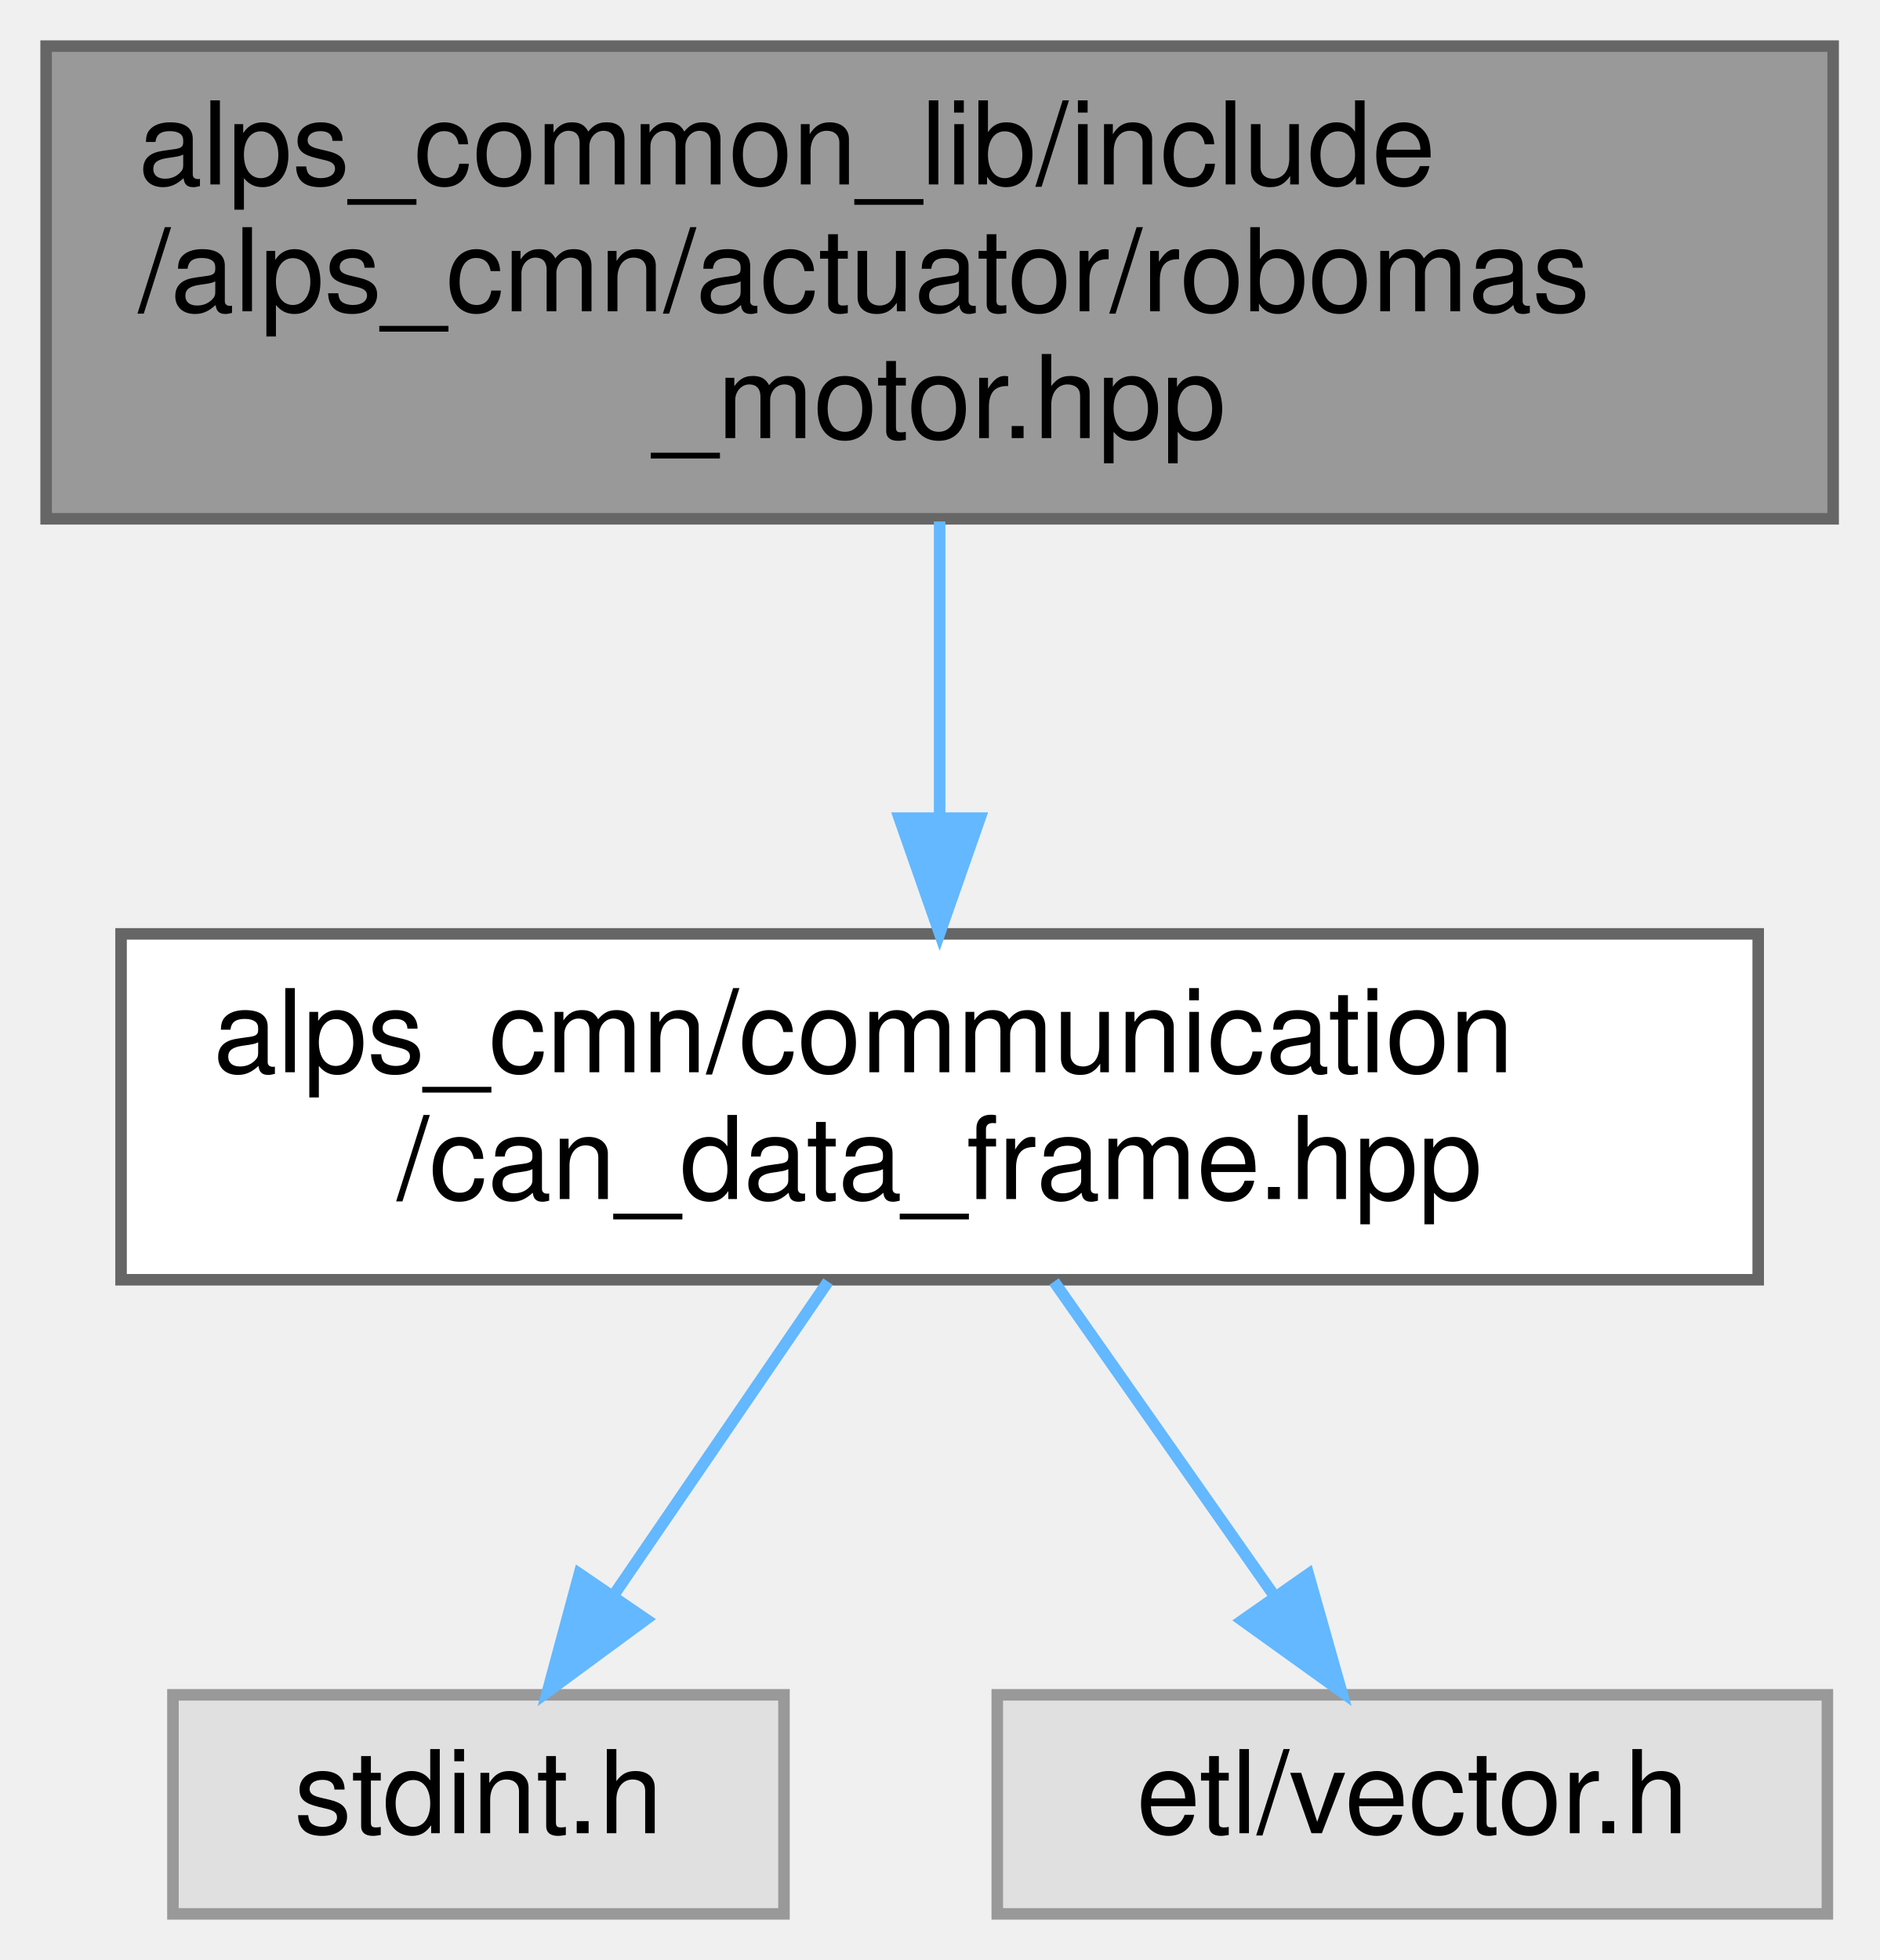
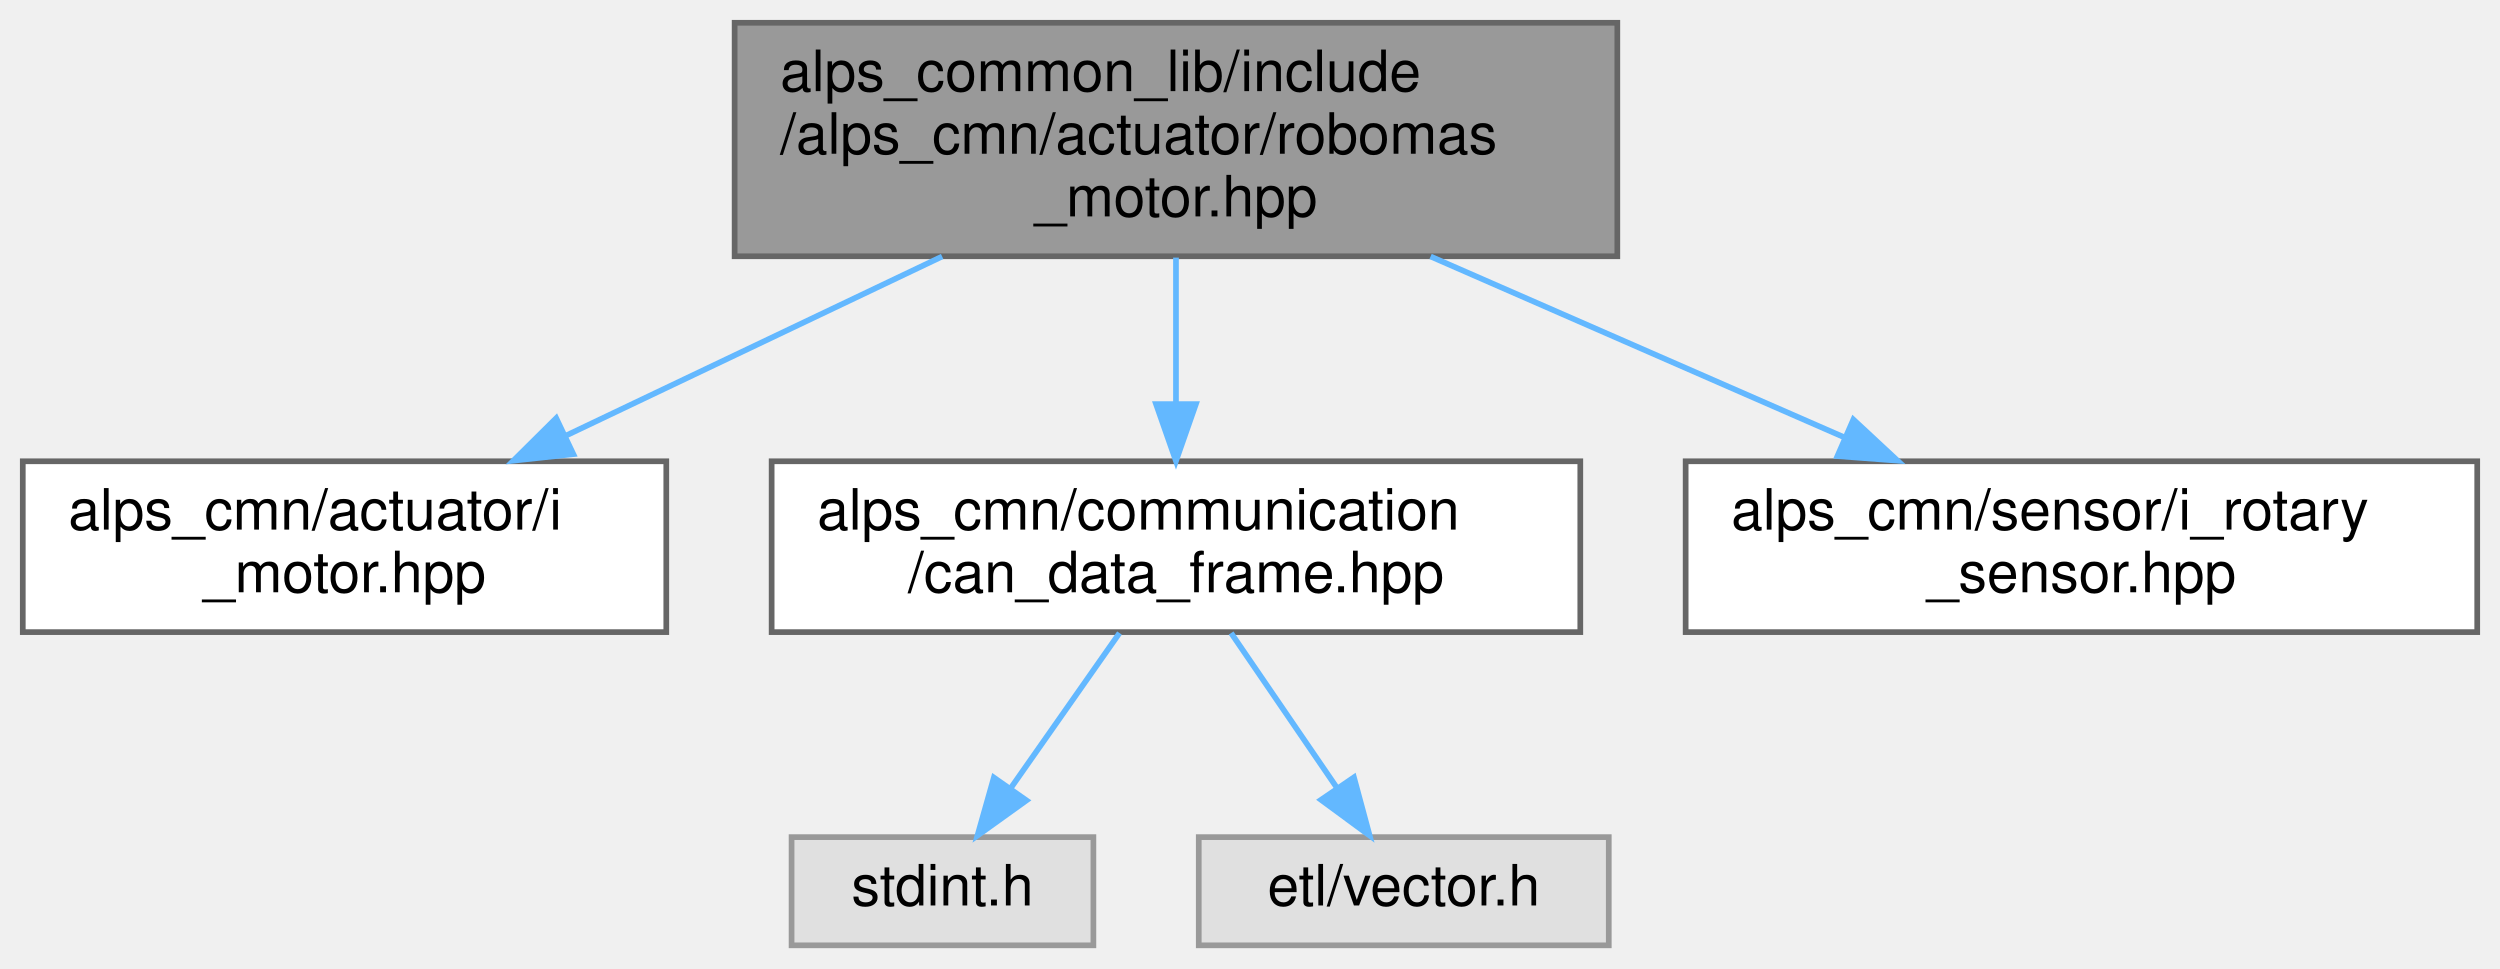
- <svg xmlns="http://www.w3.org/2000/svg" xmlns:xlink="http://www.w3.org/1999/xlink" width="163pt" height="170pt" viewBox="0.00 0.00 163.00 170.00">
+ <svg xmlns="http://www.w3.org/2000/svg" xmlns:xlink="http://www.w3.org/1999/xlink" width="439pt" height="170pt" viewBox="0.00 0.00 439.00 170.00">
  <g id="graph0" class="graph" transform="scale(1 1) rotate(0) translate(4 166)">
    <g id="node1" class="node">
      <g id="a_node1">
        <a xlink:title="ロボマスモータのライブラリ">
-           <polygon fill="#999999" stroke="#666666" points="155,-162 0,-162 0,-121 155,-121 155,-162" />
-           <text text-anchor="start" x="8" y="-150" font-family="Helvetica,sans-Serif" font-size="10.00">alps_common_lib/include</text>
-           <text text-anchor="start" x="8" y="-139" font-family="Helvetica,sans-Serif" font-size="10.00">/alps_cmn/actuator/robomas</text>
-           <text text-anchor="middle" x="77.5" y="-128" font-family="Helvetica,sans-Serif" font-size="10.00">_motor.hpp</text>
+           <polygon fill="#999999" stroke="#666666" points="280,-162 125,-162 125,-121 280,-121 280,-162" />
+           <text text-anchor="start" x="133" y="-150" font-family="Helvetica,sans-Serif" font-size="10.00">alps_common_lib/include</text>
+           <text text-anchor="start" x="133" y="-139" font-family="Helvetica,sans-Serif" font-size="10.00">/alps_cmn/actuator/robomas</text>
+           <text text-anchor="middle" x="202.5" y="-128" font-family="Helvetica,sans-Serif" font-size="10.00">_motor.hpp</text>
        </a>
      </g>
    </g>
    <g id="node2" class="node">
      <g id="a_node2">
-         <a xlink:href="can__data__frame_8hpp.html" target="_top" xlink:title="CANフレームを表す構造体">
-           <polygon fill="white" stroke="#666666" points="148.5,-85 6.5,-85 6.5,-55 148.5,-55 148.5,-85" />
-           <text text-anchor="start" x="14.5" y="-73" font-family="Helvetica,sans-Serif" font-size="10.00">alps_cmn/communication</text>
-           <text text-anchor="middle" x="77.5" y="-62" font-family="Helvetica,sans-Serif" font-size="10.00">/can_data_frame.hpp</text>
+         <a xlink:href="i__motor_8hpp.html" target="_top" xlink:title=" ">
+           <polygon fill="white" stroke="#666666" points="113,-85 0,-85 0,-55 113,-55 113,-85" />
+           <text text-anchor="start" x="8" y="-73" font-family="Helvetica,sans-Serif" font-size="10.00">alps_cmn/actuator/i</text>
+           <text text-anchor="middle" x="56.5" y="-62" font-family="Helvetica,sans-Serif" font-size="10.00">_motor.hpp</text>
        </a>
      </g>
    </g>
    <g id="edge1" class="edge">
-       <path fill="none" stroke="#63b8ff" d="M77.5,-120.77C77.5,-112.85 77.5,-103.63 77.5,-95.3" />
-       <polygon fill="#63b8ff" stroke="#63b8ff" points="81,-95.04 77.5,-85.04 74,-95.04 81,-95.04" />
+       <path fill="none" stroke="#63b8ff" d="M161.44,-120.96C140.76,-111.11 115.83,-99.24 95.45,-89.54" />
+       <polygon fill="#63b8ff" stroke="#63b8ff" points="96.68,-86.25 86.15,-85.11 93.67,-92.57 96.68,-86.25" />
    </g>
    <g id="node3" class="node">
      <g id="a_node3">
-         <a xlink:title=" ">
-           <polygon fill="#e0e0e0" stroke="#999999" points="64,-19 11,-19 11,0 64,0 64,-19" />
-           <text text-anchor="middle" x="37.5" y="-7" font-family="Helvetica,sans-Serif" font-size="10.00">stdint.h</text>
+         <a xlink:href="can__data__frame_8hpp.html" target="_top" xlink:title="CANフレームを表す構造体">
+           <polygon fill="white" stroke="#666666" points="273.5,-85 131.5,-85 131.5,-55 273.5,-55 273.5,-85" />
+           <text text-anchor="start" x="139.5" y="-73" font-family="Helvetica,sans-Serif" font-size="10.00">alps_cmn/communication</text>
+           <text text-anchor="middle" x="202.5" y="-62" font-family="Helvetica,sans-Serif" font-size="10.00">/can_data_frame.hpp</text>
        </a>
      </g>
    </g>
    <g id="edge2" class="edge">
-       <path fill="none" stroke="#63b8ff" d="M67.82,-54.84C62.25,-46.69 55.21,-36.4 49.32,-27.78" />
-       <polygon fill="#63b8ff" stroke="#63b8ff" points="52.03,-25.55 43.49,-19.27 46.25,-29.5 52.03,-25.55" />
+       <path fill="none" stroke="#63b8ff" d="M202.5,-120.77C202.5,-112.85 202.5,-103.63 202.5,-95.3" />
+       <polygon fill="#63b8ff" stroke="#63b8ff" points="206,-95.04 202.5,-85.04 199,-95.04 206,-95.04" />
+     </g>
+     <g id="node6" class="node">
+       <g id="a_node6">
+         <a xlink:href="i__rotary__sensor_8hpp.html" target="_top" xlink:title=" ">
+           <polygon fill="white" stroke="#666666" points="431,-85 292,-85 292,-55 431,-55 431,-85" />
+           <text text-anchor="start" x="300" y="-73" font-family="Helvetica,sans-Serif" font-size="10.00">alps_cmn/sensor/i_rotary</text>
+           <text text-anchor="middle" x="361.5" y="-62" font-family="Helvetica,sans-Serif" font-size="10.00">_sensor.hpp</text>
+         </a>
+       </g>
+     </g>
+     <g id="edge5" class="edge">
+       <path fill="none" stroke="#63b8ff" d="M247.21,-120.96C270.04,-110.98 297.63,-98.92 319.98,-89.15" />
+       <polygon fill="#63b8ff" stroke="#63b8ff" points="321.45,-92.33 329.21,-85.11 318.65,-85.91 321.45,-92.33" />
    </g>
    <g id="node4" class="node">
      <g id="a_node4">
        <a xlink:title=" ">
-           <polygon fill="#e0e0e0" stroke="#999999" points="154.5,-19 82.5,-19 82.5,0 154.5,0 154.5,-19" />
-           <text text-anchor="middle" x="118.5" y="-7" font-family="Helvetica,sans-Serif" font-size="10.00">etl/vector.h</text>
+           <polygon fill="#e0e0e0" stroke="#999999" points="188,-19 135,-19 135,0 188,0 188,-19" />
+           <text text-anchor="middle" x="161.5" y="-7" font-family="Helvetica,sans-Serif" font-size="10.00">stdint.h</text>
        </a>
      </g>
    </g>
    <g id="edge3" class="edge">
-       <path fill="none" stroke="#63b8ff" d="M87.42,-54.84C93.19,-46.61 100.5,-36.18 106.58,-27.51" />
-       <polygon fill="#63b8ff" stroke="#63b8ff" points="109.48,-29.46 112.36,-19.27 103.75,-25.45 109.48,-29.46" />
+       <path fill="none" stroke="#63b8ff" d="M192.58,-54.84C186.81,-46.61 179.5,-36.18 173.42,-27.51" />
+       <polygon fill="#63b8ff" stroke="#63b8ff" points="176.25,-25.45 167.64,-19.27 170.52,-29.46 176.25,-25.45" />
+     </g>
+     <g id="node5" class="node">
+       <g id="a_node5">
+         <a xlink:title=" ">
+           <polygon fill="#e0e0e0" stroke="#999999" points="278.5,-19 206.5,-19 206.5,0 278.5,0 278.5,-19" />
+           <text text-anchor="middle" x="242.5" y="-7" font-family="Helvetica,sans-Serif" font-size="10.00">etl/vector.h</text>
+         </a>
+       </g>
+     </g>
+     <g id="edge4" class="edge">
+       <path fill="none" stroke="#63b8ff" d="M212.18,-54.84C217.75,-46.69 224.79,-36.4 230.68,-27.78" />
+       <polygon fill="#63b8ff" stroke="#63b8ff" points="233.75,-29.5 236.51,-19.27 227.97,-25.55 233.75,-29.5" />
    </g>
  </g>
</svg>
